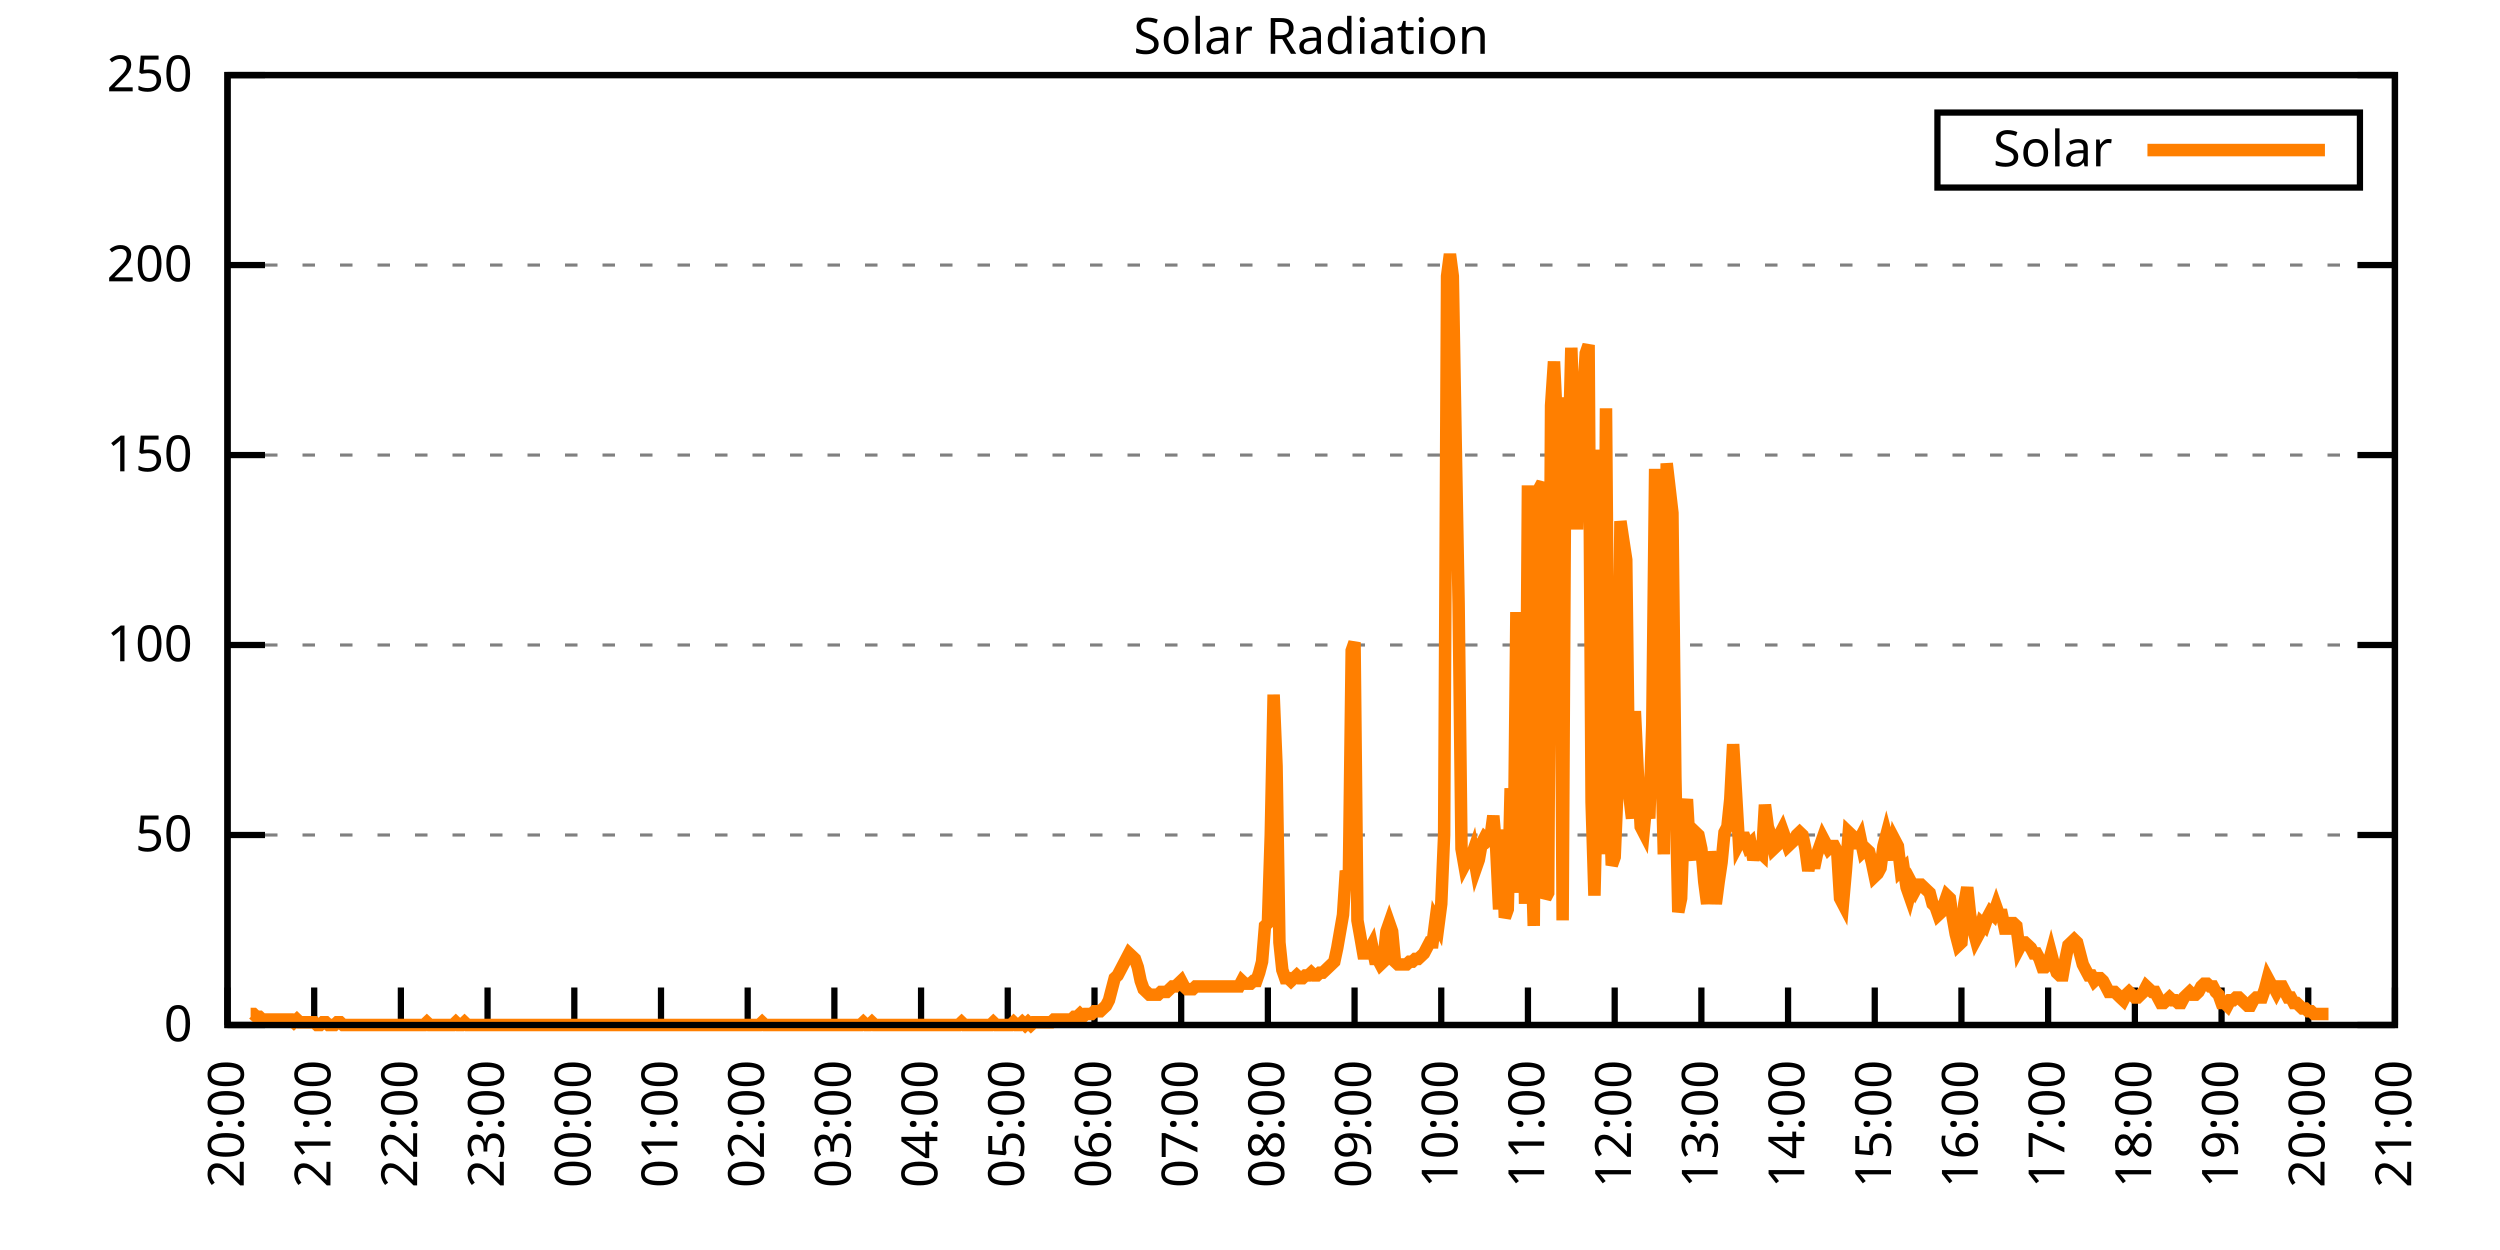
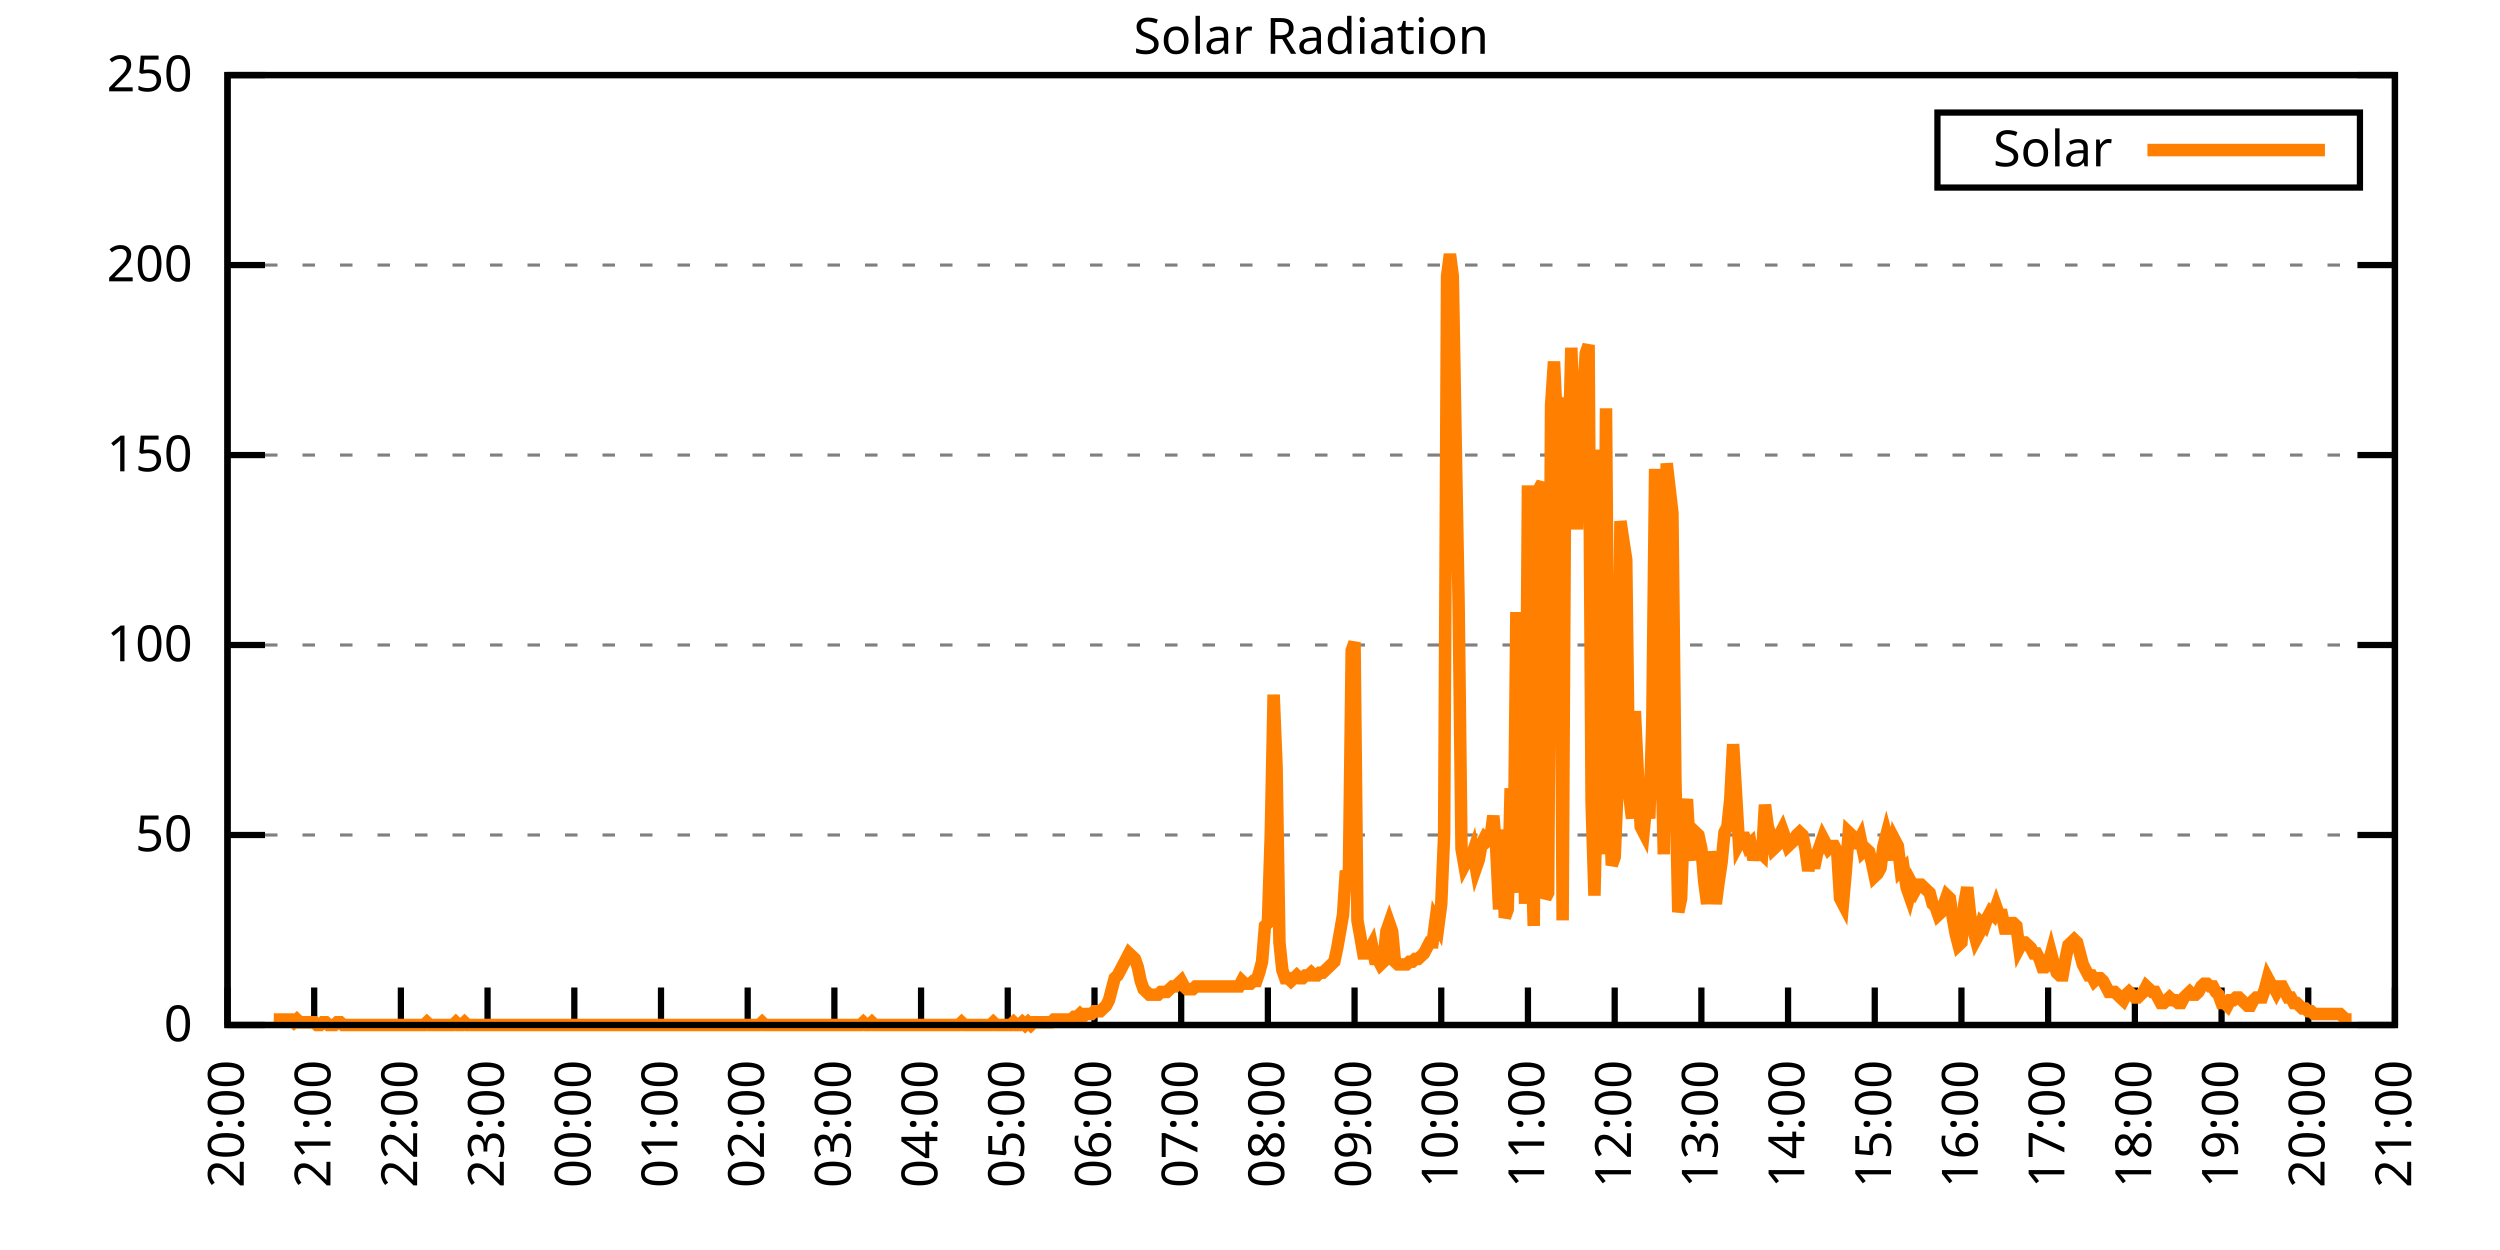
<svg xmlns="http://www.w3.org/2000/svg" xmlns:xlink="http://www.w3.org/1999/xlink" width="400" height="200" viewBox="0 0 400 200">
  <g id="gnuplot_canvas">
    <rect x="0" y="0" width="400" height="200" fill="none" />
    <defs>
      <circle id="gpDot" r="0.5" stroke-width="0.5" stroke="currentColor" />
      <path id="gpPt0" stroke-width="0.333" stroke="currentColor" d="M-1,0 h2 M0,-1 v2" />
      <path id="gpPt1" stroke-width="0.333" stroke="currentColor" d="M-1,-1 L1,1 M1,-1 L-1,1" />
      <path id="gpPt2" stroke-width="0.333" stroke="currentColor" d="M-1,0 L1,0 M0,-1 L0,1 M-1,-1 L1,1 M-1,1 L1,-1" />
      <rect id="gpPt3" stroke-width="0.333" stroke="currentColor" x="-1" y="-1" width="2" height="2" />
      <rect id="gpPt4" stroke-width="0.333" stroke="currentColor" fill="currentColor" x="-1" y="-1" width="2" height="2" />
      <circle id="gpPt5" stroke-width="0.333" stroke="currentColor" cx="0" cy="0" r="1" />
      <use xlink:href="#gpPt5" id="gpPt6" fill="currentColor" stroke="none" />
      <path id="gpPt7" stroke-width="0.333" stroke="currentColor" d="M0,-1.33 L-1.33,0.67 L1.33,0.67 z" />
      <use xlink:href="#gpPt7" id="gpPt8" fill="currentColor" stroke="none" />
      <use xlink:href="#gpPt7" id="gpPt9" stroke="currentColor" transform="rotate(180)" />
      <use xlink:href="#gpPt9" id="gpPt10" fill="currentColor" stroke="none" />
      <use xlink:href="#gpPt3" id="gpPt11" stroke="currentColor" transform="rotate(45)" />
      <use xlink:href="#gpPt11" id="gpPt12" fill="currentColor" stroke="none" />
      <path id="gpPt13" stroke-width="0.333" stroke="currentColor" d="M0,1.330 L1.265,0.411 L0.782,-1.067 L-0.782,-1.076 L-1.265,0.411 z" />
      <use xlink:href="#gpPt13" id="gpPt14" fill="currentColor" stroke="none" />
      <filter id="textbox" filterUnits="objectBoundingBox" x="0" y="0" height="1" width="1">
        <feFlood flood-color="white" flood-opacity="1" result="bgnd" />
        <feComposite in="SourceGraphic" in2="bgnd" operator="atop" />
      </filter>
      <filter id="greybox" filterUnits="objectBoundingBox" x="0" y="0" height="1" width="1">
        <feFlood flood-color="lightgrey" flood-opacity="1" result="grey" />
        <feComposite in="SourceGraphic" in2="grey" operator="atop" />
      </filter>
    </defs>
    <g fill="none" color="white" stroke="currentColor" stroke-width="1.00" stroke-linecap="butt" stroke-linejoin="miter">
</g>
    <g fill="none" color="black" stroke="currentColor" stroke-width="1.00" stroke-linecap="butt" stroke-linejoin="miter">
      <g stroke="none" shape-rendering="crispEdges">
        <polygon fill="rgb(255, 255, 255)" points="36.40,164.00 383.18,164.00 383.18,12.02 36.40,12.02 " />
      </g>
    </g>
    <g fill="none" color="black" stroke="currentColor" stroke-width="1.00" stroke-linecap="butt" stroke-linejoin="miter">
</g>
    <g fill="none" color="black" stroke="black" stroke-width="0.50" stroke-linecap="butt" stroke-linejoin="miter">
</g>
    <g fill="none" color="gray" stroke="currentColor" stroke-width="0.50" stroke-linecap="butt" stroke-linejoin="miter">
      <path stroke="gray" stroke-dasharray="2,4" class="gridline" d="M36.40,164.00 L383.19,164.00  " />
    </g>
    <g fill="none" color="gray" stroke="gray" stroke-width="1.00" stroke-linecap="butt" stroke-linejoin="miter">
</g>
    <g fill="none" color="black" stroke="currentColor" stroke-width="1.00" stroke-linecap="butt" stroke-linejoin="miter">
      <path stroke="black" d="M36.40,164.00 L42.40,164.00 M383.19,164.00 L377.19,164.00  " />
      <g transform="translate(30.80,166.60)" stroke="none" fill="black" font-family="Sans" font-size="8.00" text-anchor="end">
        <text>
          <tspan font-family="Sans"> 0</tspan>
        </text>
      </g>
    </g>
    <g fill="none" color="black" stroke="currentColor" stroke-width="1.00" stroke-linecap="butt" stroke-linejoin="miter">
</g>
    <g fill="none" color="black" stroke="black" stroke-width="0.50" stroke-linecap="butt" stroke-linejoin="miter">
</g>
    <g fill="none" color="gray" stroke="currentColor" stroke-width="0.50" stroke-linecap="butt" stroke-linejoin="miter">
      <path stroke="gray" stroke-dasharray="2,4" class="gridline" d="M36.40,133.60 L383.19,133.60  " />
    </g>
    <g fill="none" color="gray" stroke="gray" stroke-width="1.00" stroke-linecap="butt" stroke-linejoin="miter">
</g>
    <g fill="none" color="black" stroke="currentColor" stroke-width="1.00" stroke-linecap="butt" stroke-linejoin="miter">
      <path stroke="black" d="M36.40,133.60 L42.40,133.60 M383.19,133.60 L377.19,133.60  " />
      <g transform="translate(30.80,136.20)" stroke="none" fill="black" font-family="Sans" font-size="8.00" text-anchor="end">
        <text>
          <tspan font-family="Sans"> 50</tspan>
        </text>
      </g>
    </g>
    <g fill="none" color="black" stroke="currentColor" stroke-width="1.00" stroke-linecap="butt" stroke-linejoin="miter">
</g>
    <g fill="none" color="black" stroke="black" stroke-width="0.50" stroke-linecap="butt" stroke-linejoin="miter">
</g>
    <g fill="none" color="gray" stroke="currentColor" stroke-width="0.50" stroke-linecap="butt" stroke-linejoin="miter">
      <path stroke="gray" stroke-dasharray="2,4" class="gridline" d="M36.40,103.20 L383.19,103.20  " />
    </g>
    <g fill="none" color="gray" stroke="gray" stroke-width="1.00" stroke-linecap="butt" stroke-linejoin="miter">
</g>
    <g fill="none" color="black" stroke="currentColor" stroke-width="1.00" stroke-linecap="butt" stroke-linejoin="miter">
      <path stroke="black" d="M36.40,103.20 L42.40,103.20 M383.19,103.20 L377.19,103.20  " />
      <g transform="translate(30.80,105.80)" stroke="none" fill="black" font-family="Sans" font-size="8.00" text-anchor="end">
        <text>
          <tspan font-family="Sans"> 100</tspan>
        </text>
      </g>
    </g>
    <g fill="none" color="black" stroke="currentColor" stroke-width="1.00" stroke-linecap="butt" stroke-linejoin="miter">
</g>
    <g fill="none" color="black" stroke="black" stroke-width="0.50" stroke-linecap="butt" stroke-linejoin="miter">
</g>
    <g fill="none" color="gray" stroke="currentColor" stroke-width="0.50" stroke-linecap="butt" stroke-linejoin="miter">
      <path stroke="gray" stroke-dasharray="2,4" class="gridline" d="M36.40,72.81 L383.19,72.81  " />
    </g>
    <g fill="none" color="gray" stroke="gray" stroke-width="1.00" stroke-linecap="butt" stroke-linejoin="miter">
</g>
    <g fill="none" color="black" stroke="currentColor" stroke-width="1.00" stroke-linecap="butt" stroke-linejoin="miter">
      <path stroke="black" d="M36.40,72.81 L42.40,72.81 M383.19,72.81 L377.19,72.81  " />
      <g transform="translate(30.80,75.41)" stroke="none" fill="black" font-family="Sans" font-size="8.00" text-anchor="end">
        <text>
          <tspan font-family="Sans"> 150</tspan>
        </text>
      </g>
    </g>
    <g fill="none" color="black" stroke="currentColor" stroke-width="1.00" stroke-linecap="butt" stroke-linejoin="miter">
</g>
    <g fill="none" color="black" stroke="black" stroke-width="0.50" stroke-linecap="butt" stroke-linejoin="miter">
</g>
    <g fill="none" color="gray" stroke="currentColor" stroke-width="0.50" stroke-linecap="butt" stroke-linejoin="miter">
      <path stroke="gray" stroke-dasharray="2,4" class="gridline" d="M36.40,42.41 L383.19,42.41  " />
    </g>
    <g fill="none" color="gray" stroke="gray" stroke-width="1.00" stroke-linecap="butt" stroke-linejoin="miter">
</g>
    <g fill="none" color="black" stroke="currentColor" stroke-width="1.00" stroke-linecap="butt" stroke-linejoin="miter">
      <path stroke="black" d="M36.40,42.41 L42.40,42.41 M383.19,42.41 L377.19,42.41  " />
      <g transform="translate(30.80,45.01)" stroke="none" fill="black" font-family="Sans" font-size="8.00" text-anchor="end">
        <text>
          <tspan font-family="Sans"> 200</tspan>
        </text>
      </g>
    </g>
    <g fill="none" color="black" stroke="currentColor" stroke-width="1.00" stroke-linecap="butt" stroke-linejoin="miter">
</g>
    <g fill="none" color="black" stroke="black" stroke-width="0.50" stroke-linecap="butt" stroke-linejoin="miter">
</g>
    <g fill="none" color="gray" stroke="currentColor" stroke-width="0.50" stroke-linecap="butt" stroke-linejoin="miter">
      <path stroke="gray" stroke-dasharray="2,4" class="gridline" d="M36.40,12.01 L383.19,12.01  " />
    </g>
    <g fill="none" color="gray" stroke="gray" stroke-width="1.00" stroke-linecap="butt" stroke-linejoin="miter">
</g>
    <g fill="none" color="black" stroke="currentColor" stroke-width="1.00" stroke-linecap="butt" stroke-linejoin="miter">
      <path stroke="black" d="M36.40,12.01 L42.40,12.01 M383.19,12.01 L377.19,12.01  " />
      <g transform="translate(30.80,14.61)" stroke="none" fill="black" font-family="Sans" font-size="8.00" text-anchor="end">
        <text>
          <tspan font-family="Sans"> 250</tspan>
        </text>
      </g>
    </g>
    <g fill="none" color="black" stroke="currentColor" stroke-width="1.00" stroke-linecap="butt" stroke-linejoin="miter">
      <path stroke="black" d="M36.40,164.00 L36.40,158.00  " />
      <g transform="translate(39.00,169.60) rotate(270.00)" stroke="none" fill="black" font-family="Sans" font-size="8.00" text-anchor="end">
        <text>
          <tspan font-family="Sans">20:00</tspan>
        </text>
      </g>
    </g>
    <g fill="none" color="black" stroke="currentColor" stroke-width="1.00" stroke-linecap="butt" stroke-linejoin="miter">
      <path stroke="black" d="M50.27,164.00 L50.27,158.00  " />
      <g transform="translate(52.87,169.60) rotate(270.00)" stroke="none" fill="black" font-family="Sans" font-size="8.00" text-anchor="end">
        <text>
          <tspan font-family="Sans">21:00</tspan>
        </text>
      </g>
    </g>
    <g fill="none" color="black" stroke="currentColor" stroke-width="1.00" stroke-linecap="butt" stroke-linejoin="miter">
      <path stroke="black" d="M64.14,164.00 L64.14,158.00  " />
      <g transform="translate(66.74,169.60) rotate(270.00)" stroke="none" fill="black" font-family="Sans" font-size="8.00" text-anchor="end">
        <text>
          <tspan font-family="Sans">22:00</tspan>
        </text>
      </g>
    </g>
    <g fill="none" color="black" stroke="currentColor" stroke-width="1.00" stroke-linecap="butt" stroke-linejoin="miter">
      <path stroke="black" d="M78.01,164.00 L78.01,158.00  " />
      <g transform="translate(80.61,169.60) rotate(270.00)" stroke="none" fill="black" font-family="Sans" font-size="8.00" text-anchor="end">
        <text>
          <tspan font-family="Sans">23:00</tspan>
        </text>
      </g>
    </g>
    <g fill="none" color="black" stroke="currentColor" stroke-width="1.00" stroke-linecap="butt" stroke-linejoin="miter">
      <path stroke="black" d="M91.89,164.00 L91.89,158.00  " />
      <g transform="translate(94.49,169.60) rotate(270.00)" stroke="none" fill="black" font-family="Sans" font-size="8.00" text-anchor="end">
        <text>
          <tspan font-family="Sans">00:00</tspan>
        </text>
      </g>
    </g>
    <g fill="none" color="black" stroke="currentColor" stroke-width="1.00" stroke-linecap="butt" stroke-linejoin="miter">
      <path stroke="black" d="M105.76,164.00 L105.76,158.00  " />
      <g transform="translate(108.36,169.60) rotate(270.00)" stroke="none" fill="black" font-family="Sans" font-size="8.00" text-anchor="end">
        <text>
          <tspan font-family="Sans">01:00</tspan>
        </text>
      </g>
    </g>
    <g fill="none" color="black" stroke="currentColor" stroke-width="1.00" stroke-linecap="butt" stroke-linejoin="miter">
      <path stroke="black" d="M119.63,164.00 L119.63,158.00  " />
      <g transform="translate(122.23,169.60) rotate(270.00)" stroke="none" fill="black" font-family="Sans" font-size="8.00" text-anchor="end">
        <text>
          <tspan font-family="Sans">02:00</tspan>
        </text>
      </g>
    </g>
    <g fill="none" color="black" stroke="currentColor" stroke-width="1.00" stroke-linecap="butt" stroke-linejoin="miter">
      <path stroke="black" d="M133.50,164.00 L133.50,158.00  " />
      <g transform="translate(136.10,169.60) rotate(270.00)" stroke="none" fill="black" font-family="Sans" font-size="8.00" text-anchor="end">
        <text>
          <tspan font-family="Sans">03:00</tspan>
        </text>
      </g>
    </g>
    <g fill="none" color="black" stroke="currentColor" stroke-width="1.00" stroke-linecap="butt" stroke-linejoin="miter">
      <path stroke="black" d="M147.37,164.00 L147.37,158.00  " />
      <g transform="translate(149.97,169.60) rotate(270.00)" stroke="none" fill="black" font-family="Sans" font-size="8.00" text-anchor="end">
        <text>
          <tspan font-family="Sans">04:00</tspan>
        </text>
      </g>
    </g>
    <g fill="none" color="black" stroke="currentColor" stroke-width="1.00" stroke-linecap="butt" stroke-linejoin="miter">
      <path stroke="black" d="M161.24,164.00 L161.24,158.00  " />
      <g transform="translate(163.84,169.60) rotate(270.00)" stroke="none" fill="black" font-family="Sans" font-size="8.00" text-anchor="end">
        <text>
          <tspan font-family="Sans">05:00</tspan>
        </text>
      </g>
    </g>
    <g fill="none" color="black" stroke="currentColor" stroke-width="1.00" stroke-linecap="butt" stroke-linejoin="miter">
      <path stroke="black" d="M175.12,164.00 L175.12,158.00  " />
      <g transform="translate(177.72,169.60) rotate(270.00)" stroke="none" fill="black" font-family="Sans" font-size="8.00" text-anchor="end">
        <text>
          <tspan font-family="Sans">06:00</tspan>
        </text>
      </g>
    </g>
    <g fill="none" color="black" stroke="currentColor" stroke-width="1.00" stroke-linecap="butt" stroke-linejoin="miter">
      <path stroke="black" d="M188.99,164.00 L188.99,158.00  " />
      <g transform="translate(191.59,169.60) rotate(270.00)" stroke="none" fill="black" font-family="Sans" font-size="8.00" text-anchor="end">
        <text>
          <tspan font-family="Sans">07:00</tspan>
        </text>
      </g>
    </g>
    <g fill="none" color="black" stroke="currentColor" stroke-width="1.00" stroke-linecap="butt" stroke-linejoin="miter">
      <path stroke="black" d="M202.86,164.00 L202.86,158.00  " />
      <g transform="translate(205.46,169.60) rotate(270.00)" stroke="none" fill="black" font-family="Sans" font-size="8.00" text-anchor="end">
        <text>
          <tspan font-family="Sans">08:00</tspan>
        </text>
      </g>
    </g>
    <g fill="none" color="black" stroke="currentColor" stroke-width="1.00" stroke-linecap="butt" stroke-linejoin="miter">
      <path stroke="black" d="M216.73,164.00 L216.73,158.00  " />
      <g transform="translate(219.33,169.60) rotate(270.00)" stroke="none" fill="black" font-family="Sans" font-size="8.00" text-anchor="end">
        <text>
          <tspan font-family="Sans">09:00</tspan>
        </text>
      </g>
    </g>
    <g fill="none" color="black" stroke="currentColor" stroke-width="1.00" stroke-linecap="butt" stroke-linejoin="miter">
      <path stroke="black" d="M230.60,164.00 L230.60,158.00  " />
      <g transform="translate(233.20,169.60) rotate(270.00)" stroke="none" fill="black" font-family="Sans" font-size="8.00" text-anchor="end">
        <text>
          <tspan font-family="Sans">10:00</tspan>
        </text>
      </g>
    </g>
    <g fill="none" color="black" stroke="currentColor" stroke-width="1.00" stroke-linecap="butt" stroke-linejoin="miter">
      <path stroke="black" d="M244.47,164.00 L244.47,158.00  " />
      <g transform="translate(247.07,169.60) rotate(270.00)" stroke="none" fill="black" font-family="Sans" font-size="8.00" text-anchor="end">
        <text>
          <tspan font-family="Sans">11:00</tspan>
        </text>
      </g>
    </g>
    <g fill="none" color="black" stroke="currentColor" stroke-width="1.00" stroke-linecap="butt" stroke-linejoin="miter">
      <path stroke="black" d="M258.35,164.00 L258.35,158.00  " />
      <g transform="translate(260.95,169.60) rotate(270.00)" stroke="none" fill="black" font-family="Sans" font-size="8.00" text-anchor="end">
        <text>
          <tspan font-family="Sans">12:00</tspan>
        </text>
      </g>
    </g>
    <g fill="none" color="black" stroke="currentColor" stroke-width="1.00" stroke-linecap="butt" stroke-linejoin="miter">
      <path stroke="black" d="M272.22,164.00 L272.22,158.00  " />
      <g transform="translate(274.82,169.60) rotate(270.00)" stroke="none" fill="black" font-family="Sans" font-size="8.00" text-anchor="end">
        <text>
          <tspan font-family="Sans">13:00</tspan>
        </text>
      </g>
    </g>
    <g fill="none" color="black" stroke="currentColor" stroke-width="1.00" stroke-linecap="butt" stroke-linejoin="miter">
      <path stroke="black" d="M286.09,164.00 L286.09,158.00  " />
      <g transform="translate(288.69,169.60) rotate(270.00)" stroke="none" fill="black" font-family="Sans" font-size="8.00" text-anchor="end">
        <text>
          <tspan font-family="Sans">14:00</tspan>
        </text>
      </g>
    </g>
    <g fill="none" color="black" stroke="currentColor" stroke-width="1.00" stroke-linecap="butt" stroke-linejoin="miter">
      <path stroke="black" d="M299.96,164.00 L299.96,158.00  " />
      <g transform="translate(302.56,169.60) rotate(270.00)" stroke="none" fill="black" font-family="Sans" font-size="8.00" text-anchor="end">
        <text>
          <tspan font-family="Sans">15:00</tspan>
        </text>
      </g>
    </g>
    <g fill="none" color="black" stroke="currentColor" stroke-width="1.00" stroke-linecap="butt" stroke-linejoin="miter">
      <path stroke="black" d="M313.83,164.00 L313.83,158.00  " />
      <g transform="translate(316.43,169.60) rotate(270.00)" stroke="none" fill="black" font-family="Sans" font-size="8.00" text-anchor="end">
        <text>
          <tspan font-family="Sans">16:00</tspan>
        </text>
      </g>
    </g>
    <g fill="none" color="black" stroke="currentColor" stroke-width="1.00" stroke-linecap="butt" stroke-linejoin="miter">
      <path stroke="black" d="M327.70,164.00 L327.70,158.00  " />
      <g transform="translate(330.30,169.60) rotate(270.00)" stroke="none" fill="black" font-family="Sans" font-size="8.00" text-anchor="end">
        <text>
          <tspan font-family="Sans">17:00</tspan>
        </text>
      </g>
    </g>
    <g fill="none" color="black" stroke="currentColor" stroke-width="1.00" stroke-linecap="butt" stroke-linejoin="miter">
      <path stroke="black" d="M341.58,164.00 L341.58,158.00  " />
      <g transform="translate(344.18,169.60) rotate(270.00)" stroke="none" fill="black" font-family="Sans" font-size="8.00" text-anchor="end">
        <text>
          <tspan font-family="Sans">18:00</tspan>
        </text>
      </g>
    </g>
    <g fill="none" color="black" stroke="currentColor" stroke-width="1.00" stroke-linecap="butt" stroke-linejoin="miter">
      <path stroke="black" d="M355.45,164.00 L355.45,158.00  " />
      <g transform="translate(358.05,169.60) rotate(270.00)" stroke="none" fill="black" font-family="Sans" font-size="8.00" text-anchor="end">
        <text>
          <tspan font-family="Sans">19:00</tspan>
        </text>
      </g>
    </g>
    <g fill="none" color="black" stroke="currentColor" stroke-width="1.00" stroke-linecap="butt" stroke-linejoin="miter">
      <path stroke="black" d="M369.32,164.00 L369.32,158.00  " />
      <g transform="translate(371.92,169.60) rotate(270.00)" stroke="none" fill="black" font-family="Sans" font-size="8.00" text-anchor="end">
        <text>
          <tspan font-family="Sans">20:00</tspan>
        </text>
      </g>
    </g>
    <g fill="none" color="black" stroke="currentColor" stroke-width="1.00" stroke-linecap="butt" stroke-linejoin="miter">
      <path stroke="black" d="M383.19,164.00 L383.19,158.00  " />
      <g transform="translate(385.79,169.60) rotate(270.00)" stroke="none" fill="black" font-family="Sans" font-size="8.00" text-anchor="end">
        <text>
          <tspan font-family="Sans">21:00</tspan>
        </text>
      </g>
    </g>
    <g fill="none" color="black" stroke="currentColor" stroke-width="1.00" stroke-linecap="butt" stroke-linejoin="miter">
</g>
    <g fill="none" color="black" stroke="currentColor" stroke-width="1.00" stroke-linecap="butt" stroke-linejoin="miter">
      <path stroke="black" d="M36.40,12.01 L36.40,164.00 L383.19,164.00 L383.19,12.01 L36.40,12.01 Z  " />
    </g>
    <g fill="none" color="black" stroke="currentColor" stroke-width="1.00" stroke-linecap="butt" stroke-linejoin="miter">
</g>
    <g fill="none" color="black" stroke="currentColor" stroke-width="1.00" stroke-linecap="butt" stroke-linejoin="miter">
      <path stroke="black" d="M309.99,30.01 L309.99,18.01 L377.59,18.01 L377.59,30.01 L309.99,30.01 Z  " />
    </g>
    <g id="Solar_Radiation_plot_1">
      <g fill="none" color="white" stroke="black" stroke-width="2.00" stroke-linecap="butt" stroke-linejoin="miter">
</g>
      <g fill="none" color="black" stroke="currentColor" stroke-width="2.00" stroke-linecap="butt" stroke-linejoin="miter">
        <g transform="translate(337.99,26.61)" stroke="none" fill="black" font-family="Sans" font-size="8.00" text-anchor="end">
          <text>
            <tspan font-family="Sans">Solar</tspan>
          </text>
        </g>
      </g>
      <g fill="none" color="black" stroke="currentColor" stroke-width="2.00" stroke-linecap="butt" stroke-linejoin="miter">
-         <path stroke="rgb(255, 127,   0)" d="M343.59,24.01 L371.99,24.01 M40.10,162.24 L40.56,162.24 L41.02,162.68 L41.49,162.68 L41.95,163.12 L42.41,163.12   L42.87,163.12 L43.34,163.12 L43.80,163.12 L44.26,163.12 L44.72,163.12 L45.19,163.12 L45.65,163.12 L46.11,163.12   L46.57,163.12 L47.03,163.56 L47.50,163.12 L47.96,163.56 L48.42,163.56 L48.88,163.56 L49.35,163.56 L49.81,163.56   L50.27,163.56 L50.73,164.00 L51.20,164.00 L51.66,163.56 L52.12,163.56 L52.58,164.00 L53.05,164.00 L53.51,164.00   L53.97,163.56 L54.43,163.56 L54.90,164.00 L55.36,164.00 L55.82,164.00 L56.28,164.00 L56.75,164.00 L57.21,164.00   L57.67,164.00 L58.13,164.00 L58.59,164.00 L59.06,164.00 L59.52,164.00 L59.98,164.00 L60.44,164.00 L60.91,164.00   L61.37,164.00 L61.83,164.00 L62.29,164.00 L62.76,164.00 L63.22,164.00 L63.68,164.00 L64.14,164.00 L64.61,164.00   L65.07,164.00 L65.53,164.00 L65.99,164.00 L66.46,164.00 L66.92,164.00 L67.38,164.00 L67.84,164.00 L68.30,163.56   L68.77,164.00 L69.23,164.00 L69.69,164.00 L70.15,164.00 L70.62,164.00 L71.08,164.00 L71.54,164.00 L72.00,164.00   L72.47,164.00 L72.93,163.56 L73.39,164.00 L73.85,164.00 L74.32,163.56 L74.78,164.00 L75.24,164.00 L75.70,164.00   L76.17,164.00 L76.63,164.00 L77.09,164.00 L78.01,164.00 L78.48,164.00 L78.94,164.00 L79.40,164.00 L79.86,164.00   L80.33,164.00 L80.79,164.00 L81.25,164.00 L81.71,164.00 L82.18,164.00 L82.64,164.00 L83.10,164.00 L83.56,164.00   L84.03,164.00 L84.49,164.00 L84.95,164.00 L85.41,164.00 L85.88,164.00 L86.34,164.00 L86.80,164.00 L87.26,164.00   L87.72,164.00 L88.19,164.00 L88.65,164.00 L89.11,164.00 L89.57,164.00 L90.04,164.00 L90.50,164.00 L90.96,164.00   L91.42,164.00 L91.89,164.00 L92.35,164.00 L92.81,164.00 L93.27,164.00 L93.74,164.00 L94.20,164.00 L94.66,164.00   L95.12,164.00 L95.59,164.00 L96.05,164.00 L96.51,164.00 L96.97,164.00 L97.44,164.00 L97.90,164.00 L98.36,164.00   L98.82,164.00 L99.28,164.00 L99.75,164.00 L100.21,164.00 L100.67,164.00 L101.13,164.00 L101.60,164.00 L102.06,164.00   L102.52,164.00 L102.98,164.00 L103.45,164.00 L103.91,164.00 L104.37,164.00 L104.83,164.00 L105.30,164.00 L105.76,164.00   L106.22,164.00 L106.68,164.00 L107.15,164.00 L107.61,164.00 L108.07,164.00 L108.53,164.00 L108.99,164.00 L109.46,164.00   L109.92,164.00 L110.38,164.00 L110.84,164.00 L111.31,164.00 L111.77,164.00 L112.23,164.00 L112.69,164.00 L113.16,164.00   L113.62,164.00 L114.08,164.00 L114.54,164.00 L115.01,164.00 L115.47,164.00 L115.93,164.00 L116.39,164.00 L116.86,164.00   L117.32,164.00 L117.78,164.00 L118.24,164.00 L118.70,164.00 L119.17,164.00 L119.63,164.00 L120.09,164.00 L120.55,164.00   L121.02,164.00 L121.48,164.00 L121.94,163.56 L122.40,164.00 L122.87,164.00 L123.33,164.00 L123.79,164.00 L124.25,164.00   L124.72,164.00 L125.18,164.00 L125.64,164.00 L126.10,164.00 L126.57,164.00 L127.03,164.00 L127.49,164.00 L127.95,164.00   L128.41,164.00 L128.88,164.00 L129.34,164.00 L129.80,164.00 L130.26,164.00 L130.73,164.00 L131.19,164.00 L131.65,164.00   L132.11,164.00 L132.58,164.00 L133.04,164.00 L133.50,164.00 L133.96,164.00 L134.43,164.00 L134.89,164.00 L135.35,164.00   L135.81,164.00 L136.28,164.00 L136.74,164.00 L137.20,164.00 L137.66,164.00 L138.13,163.56 L138.59,164.00 L139.05,164.00   L139.51,163.56 L139.97,164.00 L140.44,164.00 L140.90,164.00 L141.36,164.00 L141.82,164.00 L142.29,164.00 L142.75,164.00   L143.21,164.00 L143.67,164.00 L144.14,164.00 L144.60,164.00 L145.06,164.00 L145.52,164.00 L145.99,164.00 L146.45,164.00   L146.91,164.00 L147.37,164.00 L147.84,164.00 L148.30,164.00 L148.76,164.00 L149.22,164.00 L149.68,164.00 L150.15,164.00   L150.61,164.00 L151.07,164.00 L151.53,164.00 L152.00,164.00 L152.46,164.00 L152.92,164.00 L153.38,164.00 L153.85,163.56   L154.31,164.00 L154.77,164.00 L155.23,164.00 L155.70,164.00 L156.16,164.00 L156.62,164.00 L157.08,164.00 L157.55,164.00   L158.01,164.00 L158.47,164.00 L158.93,163.56 L159.39,164.00 L159.86,164.00 L160.32,164.00 L160.78,164.00 L161.24,164.00   L161.71,164.00 L162.17,163.56 L162.63,164.00 L163.09,164.00 L163.56,163.56 L164.02,164.00 L164.48,163.56 L164.94,164.00   L165.41,163.56 L165.87,163.56 L166.33,163.56 L166.79,163.56 L167.26,163.56 L167.72,163.56 L168.18,163.56 L168.64,163.12   L169.10,163.12 L169.57,163.12 L170.03,163.12 L170.49,163.12 L170.95,163.12 L171.42,163.12 L171.88,162.68 L172.34,162.68   L172.80,162.24 L173.27,162.68 L173.73,162.24 L174.19,162.24 L174.65,162.24 L175.12,161.80 L175.58,161.80 L176.04,161.80   L176.50,161.36 L176.97,160.92 L177.43,160.04 L177.89,158.27 L178.35,156.51 L178.82,156.07 L179.28,155.19 L179.74,154.31   L180.20,153.43 L180.66,152.55 L181.13,152.99 L181.59,153.43 L182.05,154.75 L182.51,156.95 L182.98,158.27 L183.44,158.71   L183.90,159.15 L184.36,159.15 L184.83,159.15 L185.29,159.15 L185.75,158.71 L186.21,158.71 L186.68,158.71 L187.14,158.27   L187.60,157.83 L188.06,157.83 L188.53,157.39 L188.99,156.95 L189.45,157.83 L189.91,158.27 L190.37,158.27 L190.84,158.27   L191.30,157.83 L191.76,157.83 L192.22,157.83 L192.69,157.83 L193.15,157.83 L193.61,157.83 L194.07,157.83 L194.54,157.83   L195.00,157.83 L195.46,157.83 L195.92,157.83 L196.39,157.83 L196.85,157.83 L197.31,157.83 L197.77,157.83 L198.24,157.83   L198.70,156.95 L199.16,157.39 L199.62,157.39 L200.08,157.39 L200.55,156.95 L201.01,156.95 L201.47,155.63 L201.93,153.87   L202.40,148.14 L202.86,147.70 L203.32,133.61 L203.78,111.14 L204.25,122.59 L204.71,150.79 L205.17,155.19 L205.63,156.51   L206.10,156.51 L206.56,156.95 L207.02,156.51 L207.48,156.07 L207.95,156.51 L208.41,156.51 L208.87,156.07 L209.33,156.07   L209.80,155.63 L210.26,156.07 L210.72,156.07 L211.18,155.63 L211.64,155.63 L212.11,155.19 L212.57,154.75 L213.03,154.31   L213.49,153.87 L213.96,151.67 L214.42,149.02 L214.88,146.38 L215.34,139.33 L215.81,140.65 L216.27,104.09 L216.73,102.77   L217.19,147.26 L217.66,149.90 L218.12,152.55 L218.58,152.55 L219.04,152.11 L219.51,151.23 L219.97,153.43 L220.43,153.43   L220.89,154.31 L221.35,153.87 L221.82,149.02 L222.28,147.70 L222.74,149.02 L223.20,153.87 L223.67,154.31 L224.13,154.31   L224.59,154.31 L225.05,154.31 L225.52,153.87 L225.98,153.87 L226.44,153.43 L226.90,153.43 L227.37,152.99 L227.83,152.55   L228.29,151.67 L228.75,150.79 L229.22,150.79 L229.68,147.26 L230.14,148.14 L230.60,144.62 L231.06,133.61 L231.53,44.19   L231.99,40.66 L232.45,44.19 L232.91,70.62 L233.38,96.61 L233.84,135.81 L234.30,138.45 L234.76,137.57 L235.23,137.57   L235.69,136.25 L236.15,138.89 L236.61,137.57 L237.08,134.93 L237.54,134.05 L238.00,134.49 L238.46,134.05 L238.93,130.52   L239.39,135.81 L239.85,145.50 L240.31,132.73 L240.77,146.82 L241.24,145.50 L241.70,126.12 L242.16,141.98 L242.62,97.93   L243.09,142.86 L243.55,110.26 L244.01,144.62 L244.47,77.66 L244.94,132.73 L245.40,148.14 L245.86,85.59 L246.32,78.10   L246.79,77.22 L247.25,143.74 L247.71,142.86 L248.17,64.89 L248.64,57.84 L249.10,67.53 L249.56,70.62 L250.02,147.26   L250.49,63.57 L250.95,74.58 L251.41,55.64 L251.87,69.74 L252.33,84.71 L252.80,65.33 L253.26,64.01 L253.72,56.52   L254.18,55.20 L254.65,128.32 L255.11,143.30 L255.57,123.47 L256.03,71.94 L256.50,136.69 L256.96,65.33 L257.42,123.03   L257.88,138.45 L258.35,137.13 L258.81,126.12 L259.27,83.39 L259.73,86.47 L260.20,89.56 L260.66,127.00 L261.12,130.96   L261.58,113.78 L262.04,123.47 L262.51,132.28 L262.97,133.17 L263.43,128.32 L263.89,130.96 L264.36,115.99 L264.82,75.02   L265.28,120.83 L265.74,117.31 L266.21,136.69 L266.67,74.14 L267.13,78.10 L267.59,82.07 L268.06,124.36 L268.52,145.94   L268.98,143.74 L269.44,130.52 L269.91,127.88 L270.37,135.81 L270.83,137.57 L271.29,133.17 L271.75,133.61 L272.22,135.81   L272.68,141.09 L273.14,144.62 L273.60,136.25 L274.07,139.77 L274.53,144.62 L274.99,141.09 L275.45,138.01 L275.92,133.17   L276.38,132.28 L276.84,127.88 L277.30,119.07 L277.77,127.00 L278.23,134.93 L278.69,134.05 L279.15,134.05 L279.62,135.37   L280.08,134.93 L280.54,137.57 L281.00,135.81 L281.46,136.25 L281.93,136.69 L282.39,128.76 L282.85,132.28 L283.31,133.61   L283.78,135.81 L284.24,135.37 L284.70,133.61 L285.16,132.73 L285.63,134.05 L286.09,135.37 L286.55,134.93 L287.01,134.49   L287.48,133.61 L287.94,133.17 L288.40,133.61 L288.86,135.81 L289.33,139.33 L289.79,136.69 L290.25,138.89 L290.71,136.69   L291.18,135.37 L291.64,134.05 L292.10,134.93 L292.56,135.81 L293.02,135.37 L293.49,135.37 L293.95,136.25 L294.41,143.74   L294.87,144.62 L295.34,139.33 L295.80,133.17 L296.26,133.61 L296.72,134.93 L297.19,134.93 L297.65,134.05 L298.11,136.25   L298.57,135.81 L299.04,136.25 L299.50,138.01 L299.96,140.21 L300.42,139.77 L300.89,138.89 L301.35,135.37 L301.81,133.61   L302.27,135.37 L302.73,137.57 L303.20,134.49 L303.66,135.37 L304.12,139.33 L304.58,138.89 L305.05,141.98 L305.51,143.30   L305.97,141.54 L306.43,142.42 L306.90,141.54 L307.36,141.54 L307.82,141.98 L308.28,142.42 L308.75,142.86 L309.21,144.62   L309.67,145.06 L310.13,146.38 L310.60,145.94 L311.06,144.62 L311.52,143.30 L311.98,143.74 L312.44,146.82 L312.91,149.46   L313.37,151.23 L313.83,150.79 L314.29,144.62 L314.76,141.98 L315.22,146.38 L315.68,148.58 L316.14,150.34 L316.61,149.46   L317.07,147.70 L317.53,148.14 L317.99,146.82 L318.46,145.94 L318.92,146.38 L319.38,145.06 L319.84,146.38 L320.31,146.38   L320.77,148.58 L321.23,148.58 L321.69,147.70 L322.15,147.70 L322.62,148.14 L323.08,151.67 L323.54,150.79 L324.00,150.79   L324.47,151.23 L324.93,151.67 L325.39,152.55 L325.85,152.55 L326.32,153.43 L326.78,154.75 L327.24,154.75 L327.70,154.31   L328.17,152.55 L328.63,154.31 L329.09,155.63 L329.55,156.07 L330.02,156.07 L330.48,153.43 L330.94,151.23 L331.40,150.79   L331.87,150.34 L332.33,150.79 L332.79,152.55 L333.25,154.31 L333.71,155.19 L334.18,156.07 L334.64,156.07 L335.10,156.95   L335.56,156.51 L336.03,156.51 L336.49,156.95 L336.95,157.83 L337.41,158.71 L337.88,158.71 L338.34,158.71 L338.80,159.15   L339.26,159.60 L339.73,160.04 L340.19,159.15 L340.65,158.71 L341.11,159.15 L341.58,159.60 L342.04,159.60 L342.50,159.15   L342.96,158.71 L343.42,157.83 L343.89,158.27 L344.35,158.71 L344.81,158.71 L345.27,159.60 L345.74,160.48 L346.20,160.48   L346.66,160.04 L347.12,159.60 L347.59,160.04 L348.05,160.04 L348.51,160.48 L348.97,160.48 L349.44,159.60 L349.90,159.15   L350.36,158.71 L350.82,159.15 L351.29,159.15 L351.75,158.71 L352.21,157.83 L352.67,157.39 L353.13,157.39 L353.60,157.83   L354.06,157.83 L354.52,158.71 L354.98,159.15 L355.45,160.48 L355.91,160.48 L356.37,160.92 L356.83,160.04 L357.30,160.04   L357.76,159.60 L358.22,159.60 L358.68,160.04 L359.15,160.48 L359.61,160.92 L360.07,160.92 L360.53,160.04 L361.00,159.60   L361.46,159.60 L361.92,159.60 L362.38,158.27 L362.84,156.51 L363.31,157.39 L363.77,157.83 L364.23,158.71 L364.69,157.83   L365.16,157.83 L365.62,158.71 L366.08,159.60 L366.54,159.60 L367.01,160.48 L367.47,160.48 L367.93,160.92 L368.39,161.36   L368.86,161.36 L369.32,161.80 L369.78,161.80 L370.24,162.24 L370.71,162.24 L371.17,162.24 L371.63,162.24 L372.09,162.24   L372.56,162.24  " />
+         <path stroke="rgb(255, 127,   0)" d="M343.59,24.01 L371.99,24.01 M43.80,163.12 L44.26,163.12 L44.72,163.12 L45.19,163.12 L45.65,163.12 L46.11,163.12   L46.57,163.12 L47.03,163.56 L47.50,163.12 L47.96,163.56 L48.42,163.56 L48.88,163.56 L49.35,163.56 L49.81,163.56   L50.27,163.56 L50.73,164.00 L51.20,164.00 L51.66,163.56 L52.12,163.56 L52.58,164.00 L53.05,164.00 L53.51,164.00   L53.97,163.56 L54.43,163.56 L54.90,164.00 L55.36,164.00 L55.82,164.00 L56.28,164.00 L56.75,164.00 L57.21,164.00   L57.67,164.00 L58.13,164.00 L58.59,164.00 L59.06,164.00 L59.52,164.00 L59.98,164.00 L60.44,164.00 L60.91,164.00   L61.37,164.00 L61.83,164.00 L62.29,164.00 L62.76,164.00 L63.22,164.00 L63.68,164.00 L64.14,164.00 L64.61,164.00   L65.07,164.00 L65.53,164.00 L65.99,164.00 L66.46,164.00 L66.92,164.00 L67.38,164.00 L67.84,164.00 L68.30,163.56   L68.77,164.00 L69.23,164.00 L69.69,164.00 L70.15,164.00 L70.62,164.00 L71.08,164.00 L71.54,164.00 L72.00,164.00   L72.47,164.00 L72.93,163.56 L73.39,164.00 L73.85,164.00 L74.32,163.56 L74.78,164.00 L75.24,164.00 L75.70,164.00   L76.17,164.00 L76.63,164.00 L77.09,164.00 L78.01,164.00 L78.48,164.00 L78.94,164.00 L79.40,164.00 L79.86,164.00   L80.33,164.00 L80.79,164.00 L81.25,164.00 L81.71,164.00 L82.18,164.00 L82.64,164.00 L83.10,164.00 L83.56,164.00   L84.03,164.00 L84.49,164.00 L84.95,164.00 L85.41,164.00 L85.88,164.00 L86.34,164.00 L86.80,164.00 L87.26,164.00   L87.72,164.00 L88.19,164.00 L88.65,164.00 L89.11,164.00 L89.57,164.00 L90.04,164.00 L90.50,164.00 L90.96,164.00   L91.42,164.00 L91.89,164.00 L92.35,164.00 L92.81,164.00 L93.27,164.00 L93.74,164.00 L94.20,164.00 L94.66,164.00   L95.12,164.00 L95.59,164.00 L96.05,164.00 L96.51,164.00 L96.97,164.00 L97.44,164.00 L97.90,164.00 L98.36,164.00   L98.82,164.00 L99.28,164.00 L99.75,164.00 L100.21,164.00 L100.67,164.00 L101.13,164.00 L101.60,164.00 L102.06,164.00   L102.52,164.00 L102.98,164.00 L103.45,164.00 L103.91,164.00 L104.37,164.00 L104.83,164.00 L105.30,164.00 L105.76,164.00   L106.22,164.00 L106.68,164.00 L107.15,164.00 L107.61,164.00 L108.07,164.00 L108.53,164.00 L108.99,164.00 L109.46,164.00   L109.92,164.00 L110.38,164.00 L110.84,164.00 L111.31,164.00 L111.77,164.00 L112.23,164.00 L112.69,164.00 L113.16,164.00   L113.62,164.00 L114.08,164.00 L114.54,164.00 L115.01,164.00 L115.47,164.00 L115.93,164.00 L116.39,164.00 L116.86,164.00   L117.32,164.00 L117.78,164.00 L118.24,164.00 L118.70,164.00 L119.17,164.00 L119.63,164.00 L120.09,164.00 L120.55,164.00   L121.02,164.00 L121.48,164.00 L121.94,163.56 L122.40,164.00 L122.87,164.00 L123.33,164.00 L123.79,164.00 L124.25,164.00   L124.72,164.00 L125.18,164.00 L125.64,164.00 L126.10,164.00 L126.57,164.00 L127.03,164.00 L127.49,164.00 L127.95,164.00   L128.41,164.00 L128.88,164.00 L129.34,164.00 L129.80,164.00 L130.26,164.00 L130.73,164.00 L131.19,164.00 L131.65,164.00   L132.11,164.00 L132.58,164.00 L133.04,164.00 L133.50,164.00 L133.96,164.00 L134.43,164.00 L134.89,164.00 L135.35,164.00   L135.81,164.00 L136.28,164.00 L136.74,164.00 L137.20,164.00 L137.66,164.00 L138.13,163.56 L138.59,164.00 L139.05,164.00   L139.51,163.56 L139.97,164.00 L140.44,164.00 L140.90,164.00 L141.36,164.00 L141.82,164.00 L142.29,164.00 L142.75,164.00   L143.21,164.00 L143.67,164.00 L144.14,164.00 L144.60,164.00 L145.06,164.00 L145.52,164.00 L145.99,164.00 L146.45,164.00   L146.91,164.00 L147.37,164.00 L147.84,164.00 L148.30,164.00 L148.76,164.00 L149.22,164.00 L149.68,164.00 L150.15,164.00   L150.61,164.00 L151.07,164.00 L151.53,164.00 L152.00,164.00 L152.46,164.00 L152.92,164.00 L153.38,164.00 L153.85,163.56   L154.31,164.00 L154.77,164.00 L155.23,164.00 L155.70,164.00 L156.16,164.00 L156.62,164.00 L157.08,164.00 L157.55,164.00   L158.01,164.00 L158.47,164.00 L158.93,163.56 L159.39,164.00 L159.86,164.00 L160.32,164.00 L160.78,164.00 L161.24,164.00   L161.71,164.00 L162.17,163.56 L162.63,164.00 L163.09,164.00 L163.56,163.56 L164.02,164.00 L164.48,163.56 L164.94,164.00   L165.41,163.56 L165.87,163.56 L166.33,163.56 L166.79,163.56 L167.26,163.56 L167.72,163.56 L168.18,163.56 L168.64,163.12   L169.10,163.12 L169.57,163.12 L170.03,163.12 L170.49,163.12 L170.95,163.12 L171.42,163.12 L171.88,162.68 L172.34,162.68   L172.80,162.24 L173.27,162.68 L173.73,162.24 L174.19,162.24 L174.65,162.24 L175.12,161.80 L175.58,161.80 L176.04,161.80   L176.50,161.36 L176.97,160.92 L177.43,160.04 L177.89,158.27 L178.35,156.51 L178.82,156.07 L179.28,155.19 L179.74,154.31   L180.20,153.43 L180.66,152.55 L181.13,152.99 L181.59,153.43 L182.05,154.75 L182.51,156.95 L182.98,158.27 L183.44,158.71   L183.90,159.15 L184.36,159.15 L184.83,159.15 L185.29,159.15 L185.75,158.71 L186.21,158.71 L186.68,158.71 L187.14,158.27   L187.60,157.83 L188.06,157.83 L188.53,157.39 L188.99,156.95 L189.45,157.83 L189.91,158.27 L190.37,158.27 L190.84,158.27   L191.30,157.83 L191.76,157.83 L192.22,157.83 L192.69,157.83 L193.15,157.83 L193.61,157.83 L194.07,157.83 L194.54,157.83   L195.00,157.83 L195.46,157.83 L195.92,157.83 L196.39,157.83 L196.85,157.83 L197.31,157.83 L197.77,157.83 L198.24,157.83   L198.70,156.95 L199.16,157.39 L199.62,157.39 L200.08,157.39 L200.55,156.95 L201.01,156.95 L201.47,155.63 L201.93,153.87   L202.40,148.14 L202.86,147.70 L203.32,133.61 L203.78,111.14 L204.25,122.59 L204.71,150.79 L205.17,155.19 L205.63,156.51   L206.10,156.51 L206.56,156.95 L207.02,156.51 L207.48,156.07 L207.95,156.51 L208.41,156.51 L208.87,156.07 L209.33,156.07   L209.80,155.63 L210.26,156.07 L210.72,156.07 L211.18,155.63 L211.64,155.63 L212.11,155.19 L212.57,154.75 L213.03,154.31   L213.49,153.87 L213.96,151.67 L214.42,149.02 L214.88,146.38 L215.34,139.33 L215.81,140.65 L216.27,104.09 L216.73,102.77   L217.19,147.26 L217.66,149.90 L218.12,152.55 L218.58,152.55 L219.04,152.11 L219.51,151.23 L219.97,153.43 L220.43,153.43   L220.89,154.31 L221.35,153.87 L221.82,149.02 L222.28,147.70 L222.74,149.02 L223.20,153.87 L223.67,154.31 L224.13,154.31   L224.59,154.31 L225.05,154.31 L225.52,153.87 L225.98,153.87 L226.44,153.43 L226.90,153.43 L227.37,152.99 L227.83,152.55   L228.29,151.67 L228.75,150.79 L229.22,150.79 L229.68,147.26 L230.14,148.14 L230.60,144.62 L231.06,133.61 L231.53,44.19   L231.99,40.66 L232.45,44.19 L232.91,70.62 L233.38,96.61 L233.84,135.81 L234.30,138.45 L234.76,137.57 L235.23,137.57   L235.69,136.25 L236.15,138.89 L236.61,137.57 L237.08,134.93 L237.54,134.05 L238.00,134.49 L238.46,134.05 L238.93,130.52   L239.39,135.81 L239.85,145.50 L240.31,132.73 L240.77,146.82 L241.24,145.50 L241.70,126.12 L242.16,141.98 L242.62,97.93   L243.09,142.86 L243.55,110.26 L244.01,144.62 L244.47,77.66 L244.94,132.73 L245.40,148.14 L245.86,85.59 L246.32,78.10   L246.79,77.22 L247.25,143.74 L247.71,142.86 L248.17,64.89 L248.64,57.84 L249.10,67.53 L249.56,70.62 L250.02,147.26   L250.49,63.57 L250.95,74.58 L251.41,55.64 L251.87,69.74 L252.33,84.71 L252.80,65.33 L253.26,64.01 L253.72,56.52   L254.18,55.20 L254.65,128.32 L255.11,143.30 L255.57,123.47 L256.03,71.94 L256.50,136.69 L256.96,65.33 L257.42,123.03   L257.88,138.45 L258.35,137.13 L258.81,126.12 L259.27,83.39 L259.73,86.47 L260.20,89.56 L260.66,127.00 L261.12,130.96   L261.58,113.78 L262.04,123.47 L262.51,132.28 L262.97,133.17 L263.43,128.32 L263.89,130.96 L264.36,115.99 L264.82,75.02   L265.28,120.83 L265.74,117.31 L266.21,136.69 L266.67,74.14 L267.13,78.10 L267.59,82.07 L268.06,124.36 L268.52,145.94   L268.98,143.74 L269.44,130.52 L269.91,127.88 L270.37,135.81 L270.83,137.57 L271.29,133.17 L271.75,133.61 L272.22,135.81   L272.68,141.09 L273.14,144.62 L273.60,136.25 L274.07,139.77 L274.53,144.62 L274.99,141.09 L275.45,138.01 L275.92,133.17   L276.38,132.28 L276.84,127.88 L277.30,119.07 L277.77,127.00 L278.23,134.93 L278.69,134.05 L279.15,134.05 L279.62,135.37   L280.08,134.93 L280.54,137.57 L281.00,135.81 L281.46,136.25 L281.93,136.69 L282.39,128.76 L282.85,132.28 L283.31,133.61   L283.78,135.81 L284.24,135.37 L284.70,133.61 L285.16,132.73 L285.63,134.05 L286.09,135.37 L286.55,134.93 L287.01,134.49   L287.48,133.61 L287.94,133.17 L288.40,133.61 L288.86,135.81 L289.33,139.33 L289.79,136.69 L290.25,138.89 L290.71,136.69   L291.18,135.37 L291.64,134.05 L292.10,134.93 L292.56,135.81 L293.02,135.37 L293.49,135.37 L293.95,136.25 L294.41,143.74   L294.87,144.62 L295.34,139.33 L295.80,133.17 L296.26,133.61 L296.72,134.93 L297.19,134.93 L297.65,134.05 L298.11,136.25   L298.57,135.81 L299.04,136.25 L299.50,138.01 L299.96,140.21 L300.42,139.77 L300.89,138.89 L301.35,135.37 L301.81,133.61   L302.27,135.37 L302.73,137.57 L303.20,134.49 L303.66,135.37 L304.12,139.33 L304.58,138.89 L305.05,141.98 L305.51,143.30   L305.97,141.54 L306.43,142.42 L306.90,141.54 L307.36,141.54 L307.82,141.98 L308.28,142.42 L308.75,142.86 L309.21,144.62   L309.67,145.06 L310.13,146.38 L310.60,145.94 L311.06,144.62 L311.52,143.30 L311.98,143.74 L312.44,146.82 L312.91,149.46   L313.37,151.23 L313.83,150.79 L314.29,144.62 L314.76,141.98 L315.22,146.38 L315.68,148.58 L316.14,150.34 L316.61,149.46   L317.07,147.70 L317.53,148.14 L317.99,146.82 L318.46,145.94 L318.92,146.38 L319.38,145.06 L319.84,146.38 L320.31,146.38   L320.77,148.58 L321.23,148.58 L321.69,147.70 L322.15,147.70 L322.62,148.14 L323.08,151.67 L323.54,150.79 L324.00,150.79   L324.47,151.23 L324.93,151.67 L325.39,152.55 L325.85,152.55 L326.32,153.43 L326.78,154.75 L327.24,154.75 L327.70,154.31   L328.17,152.55 L328.63,154.31 L329.09,155.63 L329.55,156.07 L330.02,156.07 L330.48,153.43 L330.94,151.23 L331.40,150.79   L331.87,150.34 L332.33,150.79 L332.79,152.55 L333.25,154.31 L333.71,155.19 L334.18,156.07 L334.64,156.07 L335.10,156.95   L335.56,156.51 L336.03,156.51 L336.49,156.95 L336.95,157.83 L337.41,158.71 L337.88,158.71 L338.34,158.71 L338.80,159.15   L339.26,159.60 L339.73,160.04 L340.19,159.15 L340.65,158.71 L341.11,159.15 L341.58,159.60 L342.04,159.60 L342.50,159.15   L342.96,158.71 L343.42,157.83 L343.89,158.27 L344.35,158.71 L344.81,158.71 L345.27,159.60 L345.74,160.48 L346.20,160.48   L346.66,160.04 L347.12,159.60 L347.59,160.04 L348.05,160.04 L348.51,160.48 L348.97,160.48 L349.44,159.60 L349.90,159.15   L350.36,158.71 L350.82,159.15 L351.29,159.15 L351.75,158.71 L352.21,157.83 L352.67,157.39 L353.13,157.39 L353.60,157.83   L354.06,157.83 L354.52,158.71 L354.98,159.15 L355.45,160.48 L355.91,160.48 L356.37,160.92 L356.83,160.04 L357.30,160.04   L357.76,159.60 L358.22,159.60 L358.68,160.04 L359.15,160.48 L359.61,160.92 L360.07,160.92 L360.53,160.04 L361.00,159.60   L361.46,159.60 L361.92,159.60 L362.38,158.27 L362.84,156.51 L363.31,157.39 L363.77,157.83 L364.23,158.71 L364.69,157.83   L365.16,157.83 L365.62,158.71 L366.08,159.60 L366.54,159.60 L367.01,160.48 L367.47,160.48 L367.93,160.92 L368.39,161.36   L368.86,161.36 L369.32,161.80 L369.78,161.80 L370.24,162.24 L370.71,162.24 L371.17,162.24 L371.63,162.24 L372.09,162.24   L372.56,162.24 L373.02,162.24 L373.48,162.24 L373.94,162.24 L374.40,162.24 L374.87,162.68 L375.33,163.12 L375.79,163.12   L376.25,163.12  " />
      </g>
    </g>
    <g fill="none" color="black" stroke="currentColor" stroke-width="2.00" stroke-linecap="butt" stroke-linejoin="miter">
</g>
    <g fill="none" color="black" stroke="black" stroke-width="1.00" stroke-linecap="butt" stroke-linejoin="miter">
</g>
    <g fill="none" color="black" stroke="currentColor" stroke-width="1.00" stroke-linecap="butt" stroke-linejoin="miter">
      <path stroke="black" d="M36.40,12.01 L36.40,164.00 L383.19,164.00 L383.19,12.01 L36.40,12.01 Z  " />
      <g transform="translate(6.80,88.01) rotate(270.00)" stroke="none" fill="black" font-family="Sans" font-size="8.00" text-anchor="middle">
        <text />
      </g>
    </g>
    <g fill="none" color="black" stroke="currentColor" stroke-width="1.00" stroke-linecap="butt" stroke-linejoin="miter">
</g>
    <g fill="none" color="black" stroke="currentColor" stroke-width="1.00" stroke-linecap="butt" stroke-linejoin="miter">
      <g transform="translate(209.79,8.61)" stroke="none" fill="black" font-family="Sans" font-size="8.00" text-anchor="middle">
        <text>
          <tspan font-family="Sans">Solar Radiation</tspan>
        </text>
      </g>
    </g>
    <g fill="none" color="black" stroke="currentColor" stroke-width="1.00" stroke-linecap="butt" stroke-linejoin="miter">
</g>
  </g>
</svg>
